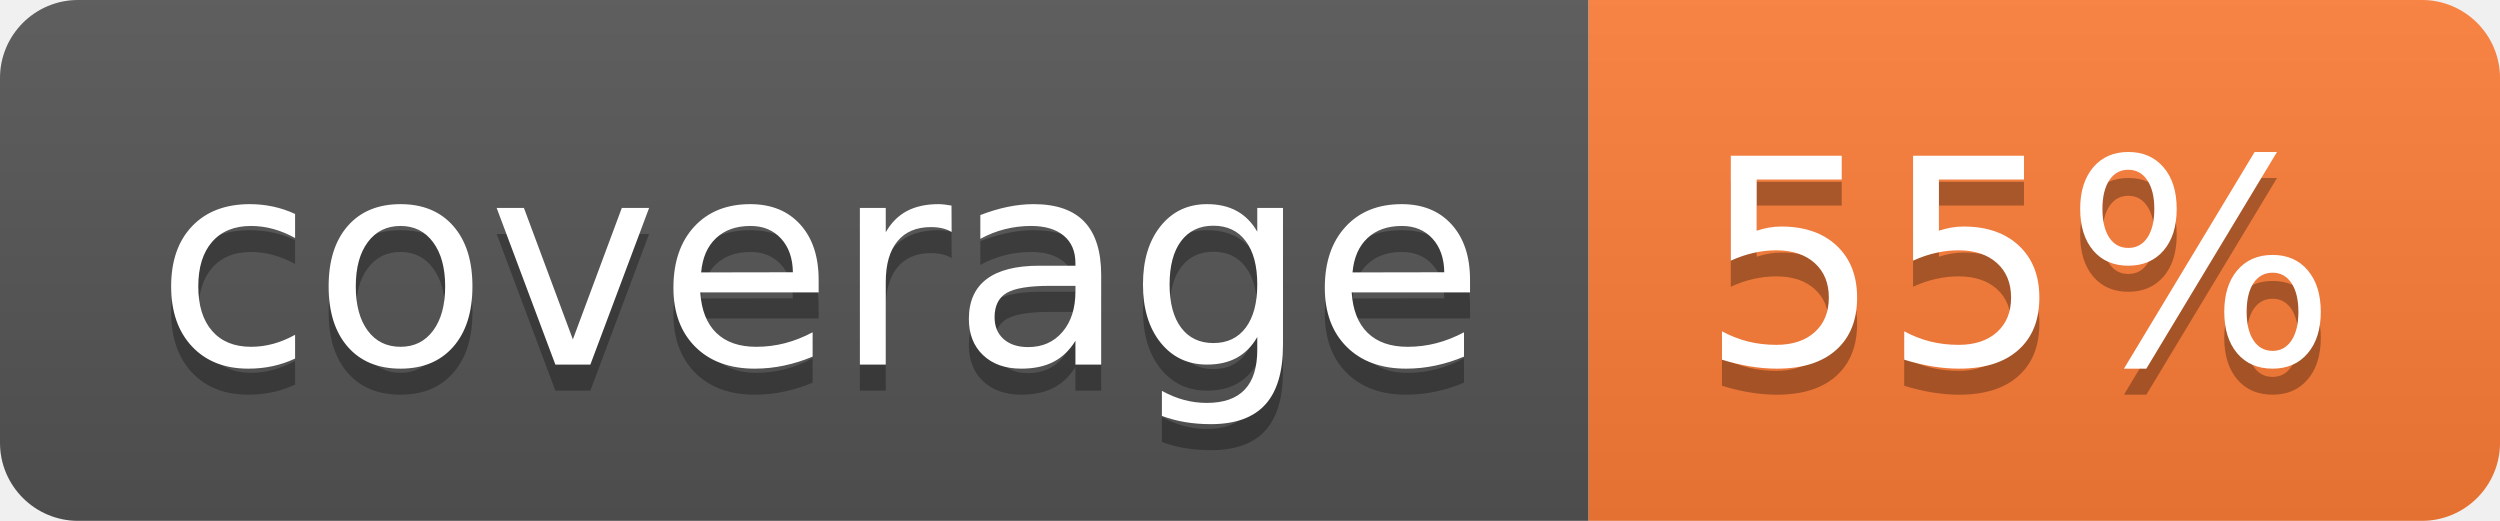
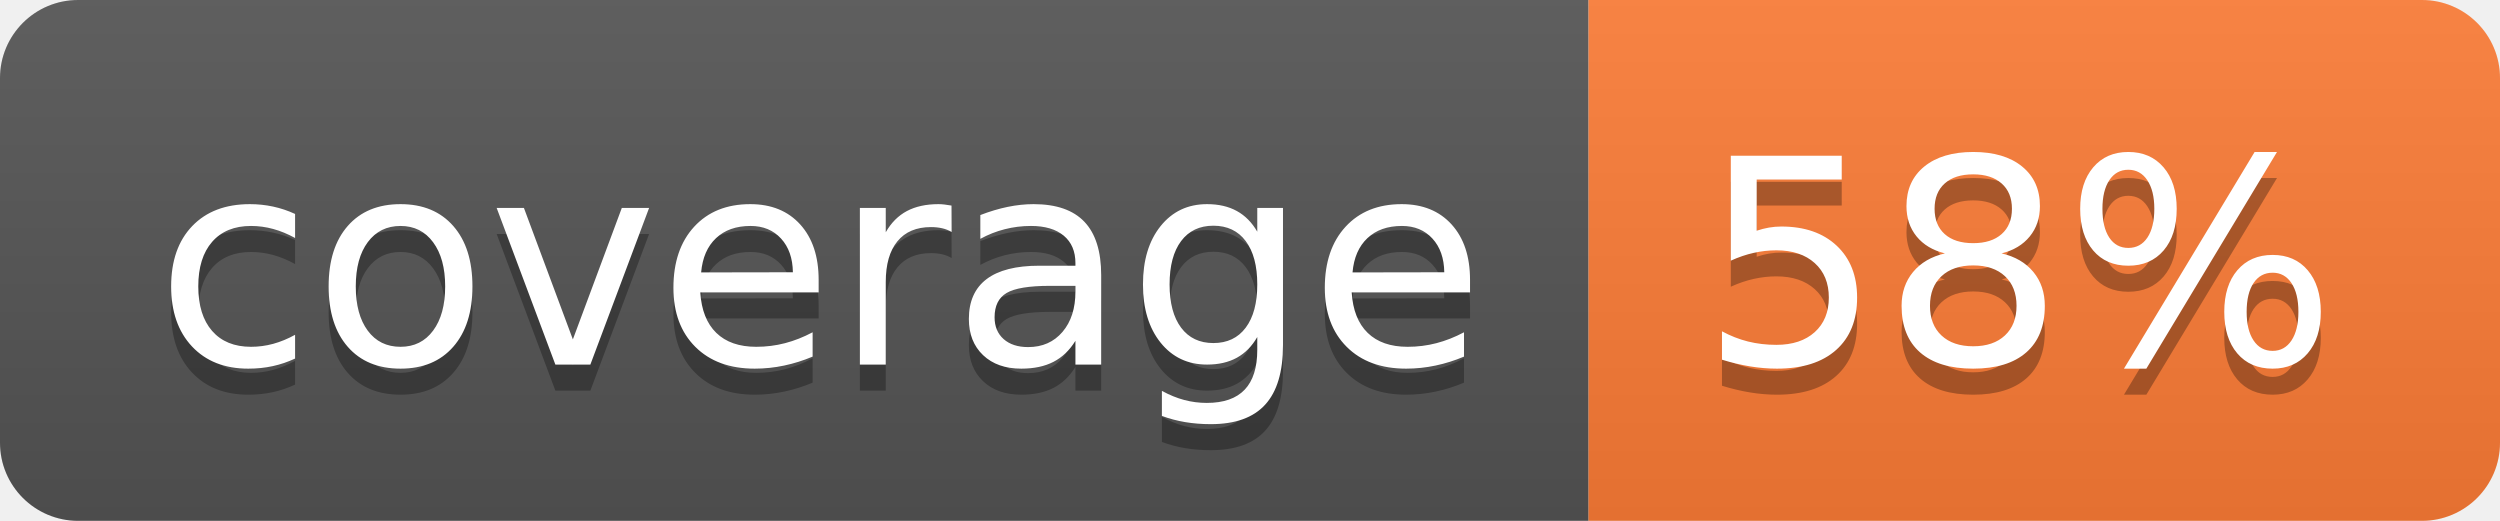
- <svg xmlns="http://www.w3.org/2000/svg" width="96" height="20" role="img" aria-label="coverage: 55%">
+ <svg xmlns="http://www.w3.org/2000/svg" width="96" height="20" role="img" aria-label="coverage: 58%">
  <linearGradient id="s" x2="0" y2="100%">
    <stop offset="0" stop-color="#bbb" stop-opacity=".1" />
    <stop offset="1" stop-opacity=".1" />
  </linearGradient>
  <clipPath id="r">
    <rect width="96" height="20" rx="3" fill="#fff" />
  </clipPath>
  <g clip-path="url(#r)">
    <rect width="61" height="20" fill="#555" />
    <rect x="61" width="35" height="20" fill="#fe7d37" />
    <rect width="96" height="20" fill="url(#s)" />
  </g>
  <g fill="#fff" text-anchor="middle" font-family="Verdana,Geneva,DejaVu Sans,sans-serif" text-rendering="geometricPrecision" font-size="110">
    <text aria-hidden="true" x="315" y="150" fill="#010101" fill-opacity=".3" transform="scale(.1)" textLength="510">coverage</text>
    <text x="315" y="140" transform="scale(.1)" fill="#fff" textLength="510">coverage</text>
-     <text aria-hidden="true" x="775" y="150" fill="#010101" fill-opacity=".3" transform="scale(.1)" textLength="250">55%</text>
-     <text x="775" y="140" transform="scale(.1)" fill="#fff" textLength="250">55%</text>
+     <text aria-hidden="true" x="775" y="150" fill="#010101" fill-opacity=".3" transform="scale(.1)" textLength="250">58%</text>
+     <text x="775" y="140" transform="scale(.1)" fill="#fff" textLength="250">58%</text>
  </g>
</svg>
